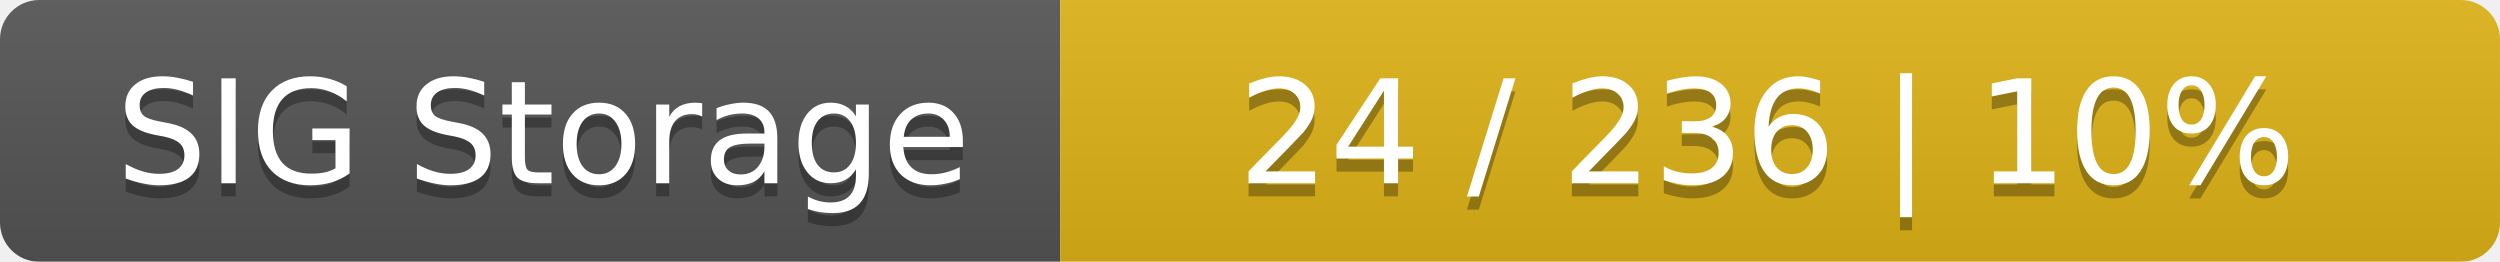
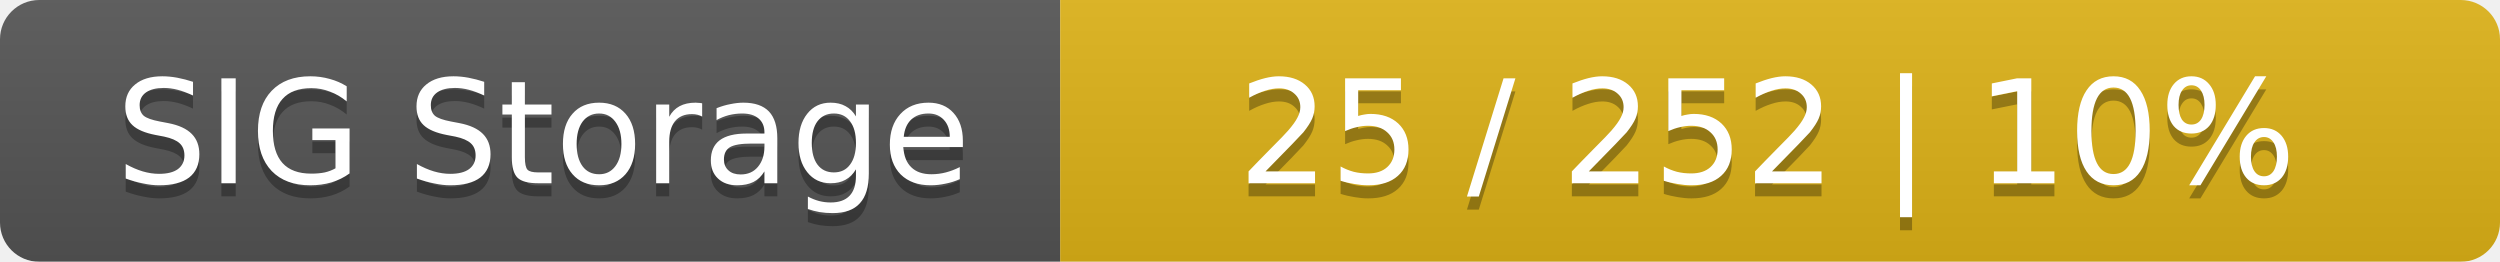
<svg xmlns="http://www.w3.org/2000/svg" width="191" height="20">
  <linearGradient id="smooth" x2="0" y2="100%">
    <stop offset="0" stop-color="#bbb" stop-opacity=".1" />
    <stop offset="1" stop-opacity=".1" />
  </linearGradient>
  <mask id="round">
    <rect width="191" height="20" rx="3" fill="#fff" />
  </mask>
  <g mask="url(#round)">
    <rect width="81" height="20" fill="#555" />
    <rect x="81" width="110" height="20" fill="#dfb317" />
    <rect width="191" height="20" fill="url(#smooth)" />
  </g>
  <g fill="#fff" text-anchor="middle" font-family="DejaVu Sans,Verdana,Geneva,sans-serif" font-size="11">
    <text x="41.5" y="15" fill="#010101" fill-opacity=".3">SIG Storage</text>
    <text x="41.5" y="14">SIG Storage</text>
-     <text x="135" y="15" fill="#010101" fill-opacity=".3">24 / 236    |    10%</text>
-     <text x="135" y="14">24 / 236    |    10%</text>
+     <text x="135" y="15" fill="#010101" fill-opacity=".3">25 / 252    |    10%</text>
+     <text x="135" y="14">25 / 252    |    10%</text>
  </g>
</svg>
